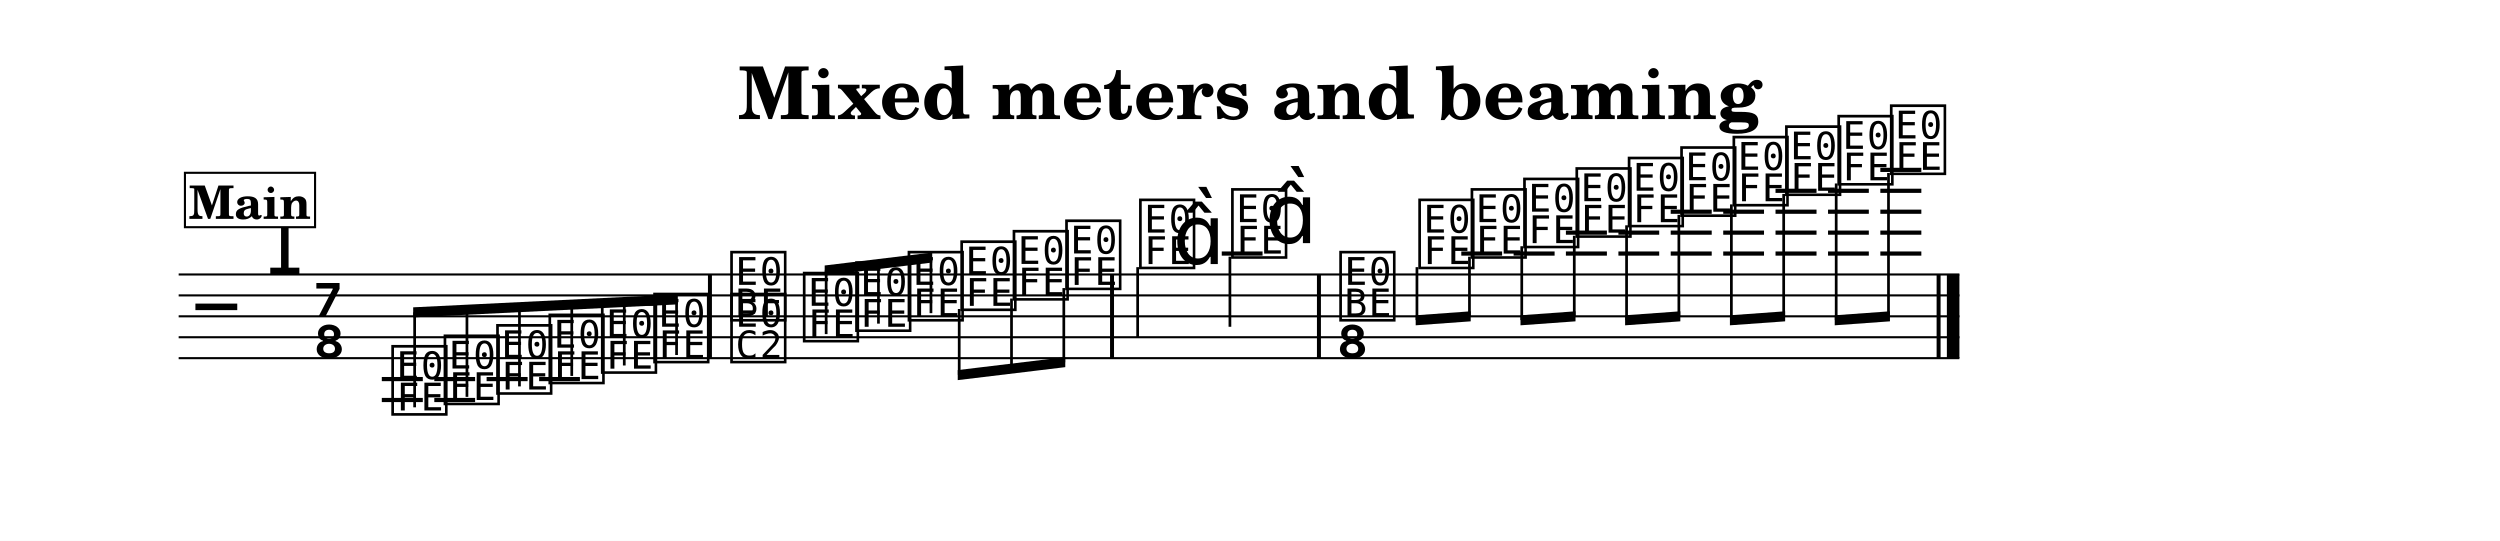
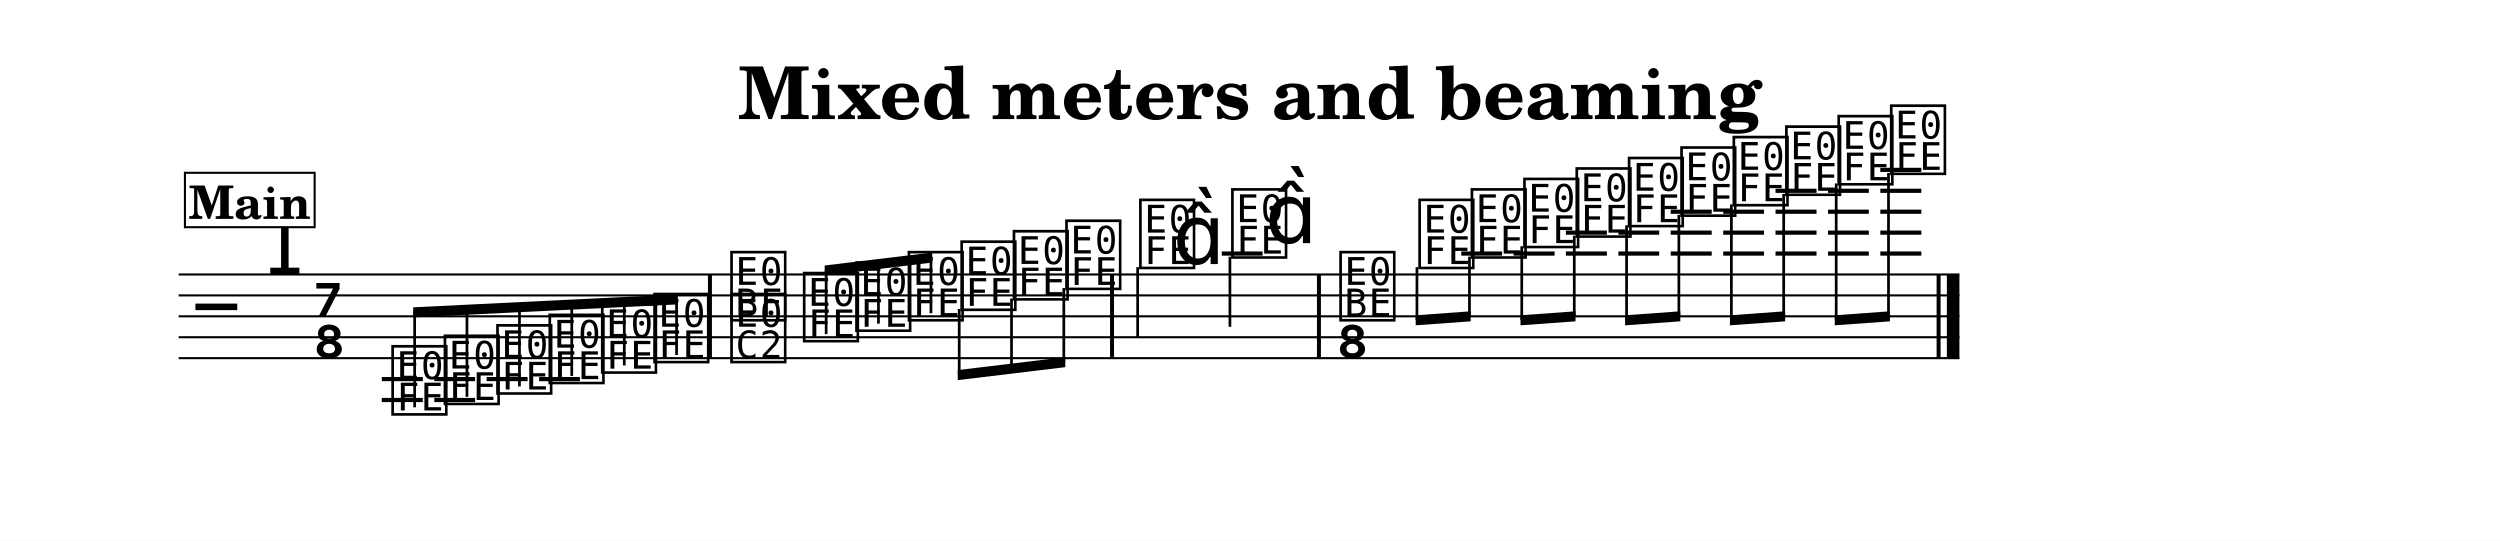
<svg xmlns="http://www.w3.org/2000/svg" width="1195.0" height="258.5" viewBox="0 0 119.50 25.85" font-family="TeX Gyre Schola, serif">
  <style>
  @font-face { font-family: 'Emmentaler'; src: local('Emmentaler'); }
  .music { font-family: 'Emmentaler', serif; }
</style>
  <rect x="0" y="0" width="119.50" height="25.85" fill="#FFFFFF" />
  <text x="59.75" y="5.69" font-size="3.49" font-weight="bold" text-anchor="middle" data-pos="240">Mixed meters and beaming</text>
  <g transform="translate(8.54,0.00) scale(1,1)">
    <line x1="0.00" y1="13.12" x2="85.12" y2="13.12" stroke="#000000" stroke-width="0.100" />
    <line x1="0.00" y1="14.12" x2="85.12" y2="14.12" stroke="#000000" stroke-width="0.100" />
    <line x1="0.00" y1="15.12" x2="85.12" y2="15.12" stroke="#000000" stroke-width="0.100" />
    <line x1="0.00" y1="16.12" x2="85.12" y2="16.12" stroke="#000000" stroke-width="0.100" />
    <line x1="0.00" y1="17.12" x2="85.12" y2="17.12" stroke="#000000" stroke-width="0.100" />
    <text class="music" x="0.80" y="16.12" font-size="4.00" data-pos="288"></text>
    <text class="music" x="4.19" y="13.12" font-size="4.00" data-pos="267"></text>
    <text class="music" x="6.44" y="15.12" font-size="4.00"></text>
    <text class="music" x="6.44" y="17.12" font-size="4.00"></text>
    <line x1="9.71" y1="18.12" x2="11.67" y2="18.12" stroke="#000000" stroke-width="0.200" />
    <line x1="9.71" y1="19.12" x2="11.67" y2="19.12" stroke="#000000" stroke-width="0.200" />
    <line x1="12.22" y1="18.12" x2="14.17" y2="18.12" stroke="#000000" stroke-width="0.200" />
    <line x1="12.22" y1="19.12" x2="14.17" y2="19.12" stroke="#000000" stroke-width="0.200" />
    <line x1="14.72" y1="18.12" x2="16.68" y2="18.12" stroke="#000000" stroke-width="0.200" />
    <line x1="17.23" y1="18.12" x2="19.18" y2="18.12" stroke="#000000" stroke-width="0.200" />
    <line x1="49.86" y1="12.12" x2="51.81" y2="12.12" stroke="#000000" stroke-width="0.200" />
    <line x1="61.31" y1="12.12" x2="63.26" y2="12.12" stroke="#000000" stroke-width="0.200" />
    <line x1="63.81" y1="12.12" x2="65.77" y2="12.12" stroke="#000000" stroke-width="0.200" />
    <line x1="66.31" y1="12.12" x2="68.27" y2="12.12" stroke="#000000" stroke-width="0.200" />
    <line x1="66.31" y1="11.12" x2="68.27" y2="11.12" stroke="#000000" stroke-width="0.200" />
    <line x1="68.82" y1="12.12" x2="70.77" y2="12.12" stroke="#000000" stroke-width="0.200" />
    <line x1="68.82" y1="11.12" x2="70.77" y2="11.12" stroke="#000000" stroke-width="0.200" />
    <line x1="71.32" y1="12.12" x2="73.28" y2="12.12" stroke="#000000" stroke-width="0.200" />
    <line x1="71.32" y1="11.12" x2="73.28" y2="11.12" stroke="#000000" stroke-width="0.200" />
    <line x1="71.32" y1="10.12" x2="73.28" y2="10.12" stroke="#000000" stroke-width="0.200" />
    <line x1="73.83" y1="12.12" x2="75.78" y2="12.12" stroke="#000000" stroke-width="0.200" />
    <line x1="73.83" y1="11.12" x2="75.78" y2="11.12" stroke="#000000" stroke-width="0.200" />
    <line x1="73.83" y1="10.12" x2="75.78" y2="10.12" stroke="#000000" stroke-width="0.200" />
    <line x1="76.33" y1="12.12" x2="78.29" y2="12.12" stroke="#000000" stroke-width="0.200" />
    <line x1="76.33" y1="11.12" x2="78.29" y2="11.12" stroke="#000000" stroke-width="0.200" />
    <line x1="76.33" y1="10.12" x2="78.29" y2="10.12" stroke="#000000" stroke-width="0.200" />
    <line x1="76.33" y1="9.12" x2="78.29" y2="9.12" stroke="#000000" stroke-width="0.200" />
    <line x1="78.84" y1="12.12" x2="80.79" y2="12.12" stroke="#000000" stroke-width="0.200" />
    <line x1="78.84" y1="11.12" x2="80.79" y2="11.12" stroke="#000000" stroke-width="0.200" />
    <line x1="78.84" y1="10.12" x2="80.79" y2="10.12" stroke="#000000" stroke-width="0.200" />
    <line x1="78.84" y1="9.12" x2="80.79" y2="9.12" stroke="#000000" stroke-width="0.200" />
    <line x1="81.34" y1="12.12" x2="83.30" y2="12.12" stroke="#000000" stroke-width="0.200" />
    <line x1="81.34" y1="11.12" x2="83.30" y2="11.12" stroke="#000000" stroke-width="0.200" />
    <line x1="81.34" y1="10.12" x2="83.30" y2="10.12" stroke="#000000" stroke-width="0.200" />
    <line x1="81.34" y1="9.12" x2="83.30" y2="9.12" stroke="#000000" stroke-width="0.200" />
    <line x1="81.34" y1="8.12" x2="83.30" y2="8.12" stroke="#000000" stroke-width="0.200" />
    <text class="music" x="10.04" y="19.62" font-size="4.00" data-pos="336"></text>
    <text class="music" x="12.54" y="19.12" font-size="4.00" data-pos="343"></text>
    <text class="music" x="15.05" y="18.62" font-size="4.00" data-pos="345"></text>
    <text class="music" x="17.55" y="18.12" font-size="4.00" data-pos="347"></text>
    <text class="music" x="20.06" y="17.62" font-size="4.00" data-pos="349"></text>
    <text class="music" x="22.56" y="17.12" font-size="4.00" data-pos="351"></text>
    <text class="music" x="26.24" y="15.12" font-size="4.00" data-pos="355"></text>
    <text class="music" x="26.24" y="17.12" font-size="4.00" data-pos="355"></text>
    <text class="music" x="29.71" y="16.12" font-size="4.00" data-pos="368"></text>
    <text class="music" x="32.21" y="15.62" font-size="4.00" data-pos="375"></text>
    <text class="music" x="34.72" y="15.12" font-size="4.00" data-pos="377"></text>
    <text class="music" x="37.24" y="14.62" font-size="4.00" data-pos="379"></text>
    <text class="music" x="39.74" y="14.12" font-size="4.00" data-pos="381"></text>
    <text class="music" x="42.25" y="13.62" font-size="4.00" data-pos="383"></text>
    <text class="music" x="45.78" y="12.62" font-size="4.00" data-pos="387"></text>
    <line x1="45.84" y1="12.77" x2="45.84" y2="16.12" stroke="#000000" stroke-width="0.130" />
    <text class="music" x="47.53" y="12.62" font-size="4.00"></text>
    <text class="music" x="50.18" y="12.12" font-size="4.00" data-pos="391"></text>
    <line x1="50.25" y1="12.27" x2="50.25" y2="15.62" stroke="#000000" stroke-width="0.130" />
    <text class="music" x="51.94" y="11.62" font-size="4.00"></text>
    <text class="music" x="55.35" y="15.12" font-size="4.00" data-pos="397"></text>
    <text class="music" x="55.35" y="17.12" font-size="4.00" data-pos="397"></text>
    <text class="music" x="59.13" y="12.62" font-size="4.00" data-pos="410"></text>
    <text class="music" x="61.63" y="12.12" font-size="4.00" data-pos="417"></text>
    <text class="music" x="64.14" y="11.62" font-size="4.00" data-pos="419"></text>
    <text class="music" x="66.64" y="11.12" font-size="4.00" data-pos="421"></text>
    <text class="music" x="69.14" y="10.62" font-size="4.00" data-pos="423"></text>
    <text class="music" x="71.65" y="10.12" font-size="4.00" data-pos="425"></text>
    <text class="music" x="74.15" y="9.62" font-size="4.00" data-pos="427"></text>
    <text class="music" x="76.66" y="9.12" font-size="4.00" data-pos="431"></text>
    <text class="music" x="79.16" y="8.62" font-size="4.00" data-pos="433"></text>
    <text class="music" x="81.67" y="8.12" font-size="4.00" data-pos="435"></text>
    <rect x="25.30" y="13.12" width="0.19" height="4.00" data-pos="353" />
    <rect x="44.52" y="13.12" width="0.19" height="4.00" data-pos="385" />
    <rect x="54.41" y="13.12" width="0.19" height="4.00" data-pos="395" />
    <rect x="84.03" y="13.12" width="0.19" height="4.00" data-pos="437" />
    <rect x="84.52" y="13.12" width="0.60" height="4.00" data-pos="437" />
    <polygon points="11.21,14.69 23.86,14.07 23.86,14.55 11.21,15.17" />
    <line x1="11.28" y1="19.47" x2="11.28" y2="14.93" stroke="#000000" stroke-width="0.130" />
    <line x1="13.78" y1="18.97" x2="13.78" y2="14.80" stroke="#000000" stroke-width="0.130" />
    <line x1="16.29" y1="18.47" x2="16.29" y2="14.68" stroke="#000000" stroke-width="0.130" />
    <line x1="18.79" y1="17.97" x2="18.79" y2="14.56" stroke="#000000" stroke-width="0.130" />
    <line x1="21.30" y1="17.47" x2="21.30" y2="14.43" stroke="#000000" stroke-width="0.130" />
    <line x1="23.80" y1="16.97" x2="23.80" y2="14.31" stroke="#000000" stroke-width="0.130" />
    <polygon points="30.88,12.69 36.02,12.07 36.02,12.55 30.88,13.17" />
    <line x1="30.95" y1="15.97" x2="30.95" y2="12.92" stroke="#000000" stroke-width="0.130" />
    <line x1="33.45" y1="15.47" x2="33.45" y2="12.62" stroke="#000000" stroke-width="0.130" />
    <line x1="35.96" y1="14.97" x2="35.96" y2="12.32" stroke="#000000" stroke-width="0.130" />
    <polygon points="37.24,17.69 42.38,17.07 42.38,17.55 37.24,18.17" />
    <line x1="37.31" y1="14.77" x2="37.31" y2="17.92" stroke="#000000" stroke-width="0.130" />
    <line x1="39.81" y1="14.27" x2="39.81" y2="17.62" stroke="#000000" stroke-width="0.130" />
    <line x1="42.31" y1="13.77" x2="42.31" y2="17.32" stroke="#000000" stroke-width="0.130" />
    <polygon points="59.13,15.07 61.76,14.88 61.76,15.36 59.13,15.55" />
    <line x1="59.19" y1="12.77" x2="59.19" y2="15.30" stroke="#000000" stroke-width="0.130" />
    <line x1="61.70" y1="12.27" x2="61.70" y2="15.12" stroke="#000000" stroke-width="0.130" />
    <polygon points="64.14,15.07 66.77,14.88 66.77,15.36 64.14,15.55" />
    <line x1="64.20" y1="11.77" x2="64.20" y2="15.30" stroke="#000000" stroke-width="0.130" />
    <line x1="66.71" y1="11.27" x2="66.71" y2="15.12" stroke="#000000" stroke-width="0.130" />
    <polygon points="69.14,15.07 71.78,14.88 71.78,15.36 69.14,15.55" />
    <line x1="69.21" y1="10.77" x2="69.21" y2="15.30" stroke="#000000" stroke-width="0.130" />
    <line x1="71.71" y1="10.27" x2="71.71" y2="15.12" stroke="#000000" stroke-width="0.130" />
    <polygon points="74.15,15.07 76.79,14.88 76.79,15.36 74.15,15.55" />
    <line x1="74.22" y1="9.77" x2="74.22" y2="15.30" stroke="#000000" stroke-width="0.130" />
    <line x1="76.72" y1="9.27" x2="76.72" y2="15.12" stroke="#000000" stroke-width="0.130" />
    <polygon points="79.16,15.07 81.80,14.88 81.80,15.36 79.16,15.55" />
    <line x1="79.23" y1="8.77" x2="79.23" y2="15.30" stroke="#000000" stroke-width="0.130" />
    <line x1="81.73" y1="8.27" x2="81.73" y2="15.12" stroke="#000000" stroke-width="0.130" />
-     <rect x="0.30" y="8.26" width="6.22" height="2.60" fill="#FFFFFF" stroke="#000000" stroke-width="0.100" data-pos="302" />
-     <text x="3.41" y="10.46" font-size="2.20" font-weight="bold" text-anchor="middle" data-pos="302">Main</text>
+     <rect x="0.30" y="8.26" width="6.20" height="2.60" fill="#FFFFFF" stroke="#000000" stroke-width="0.100" data-pos="302" />
+     <text x="3.40" y="10.46" font-size="2.20" font-weight="bold" text-anchor="middle" data-pos="302">Main</text>
  </g>
</svg>
